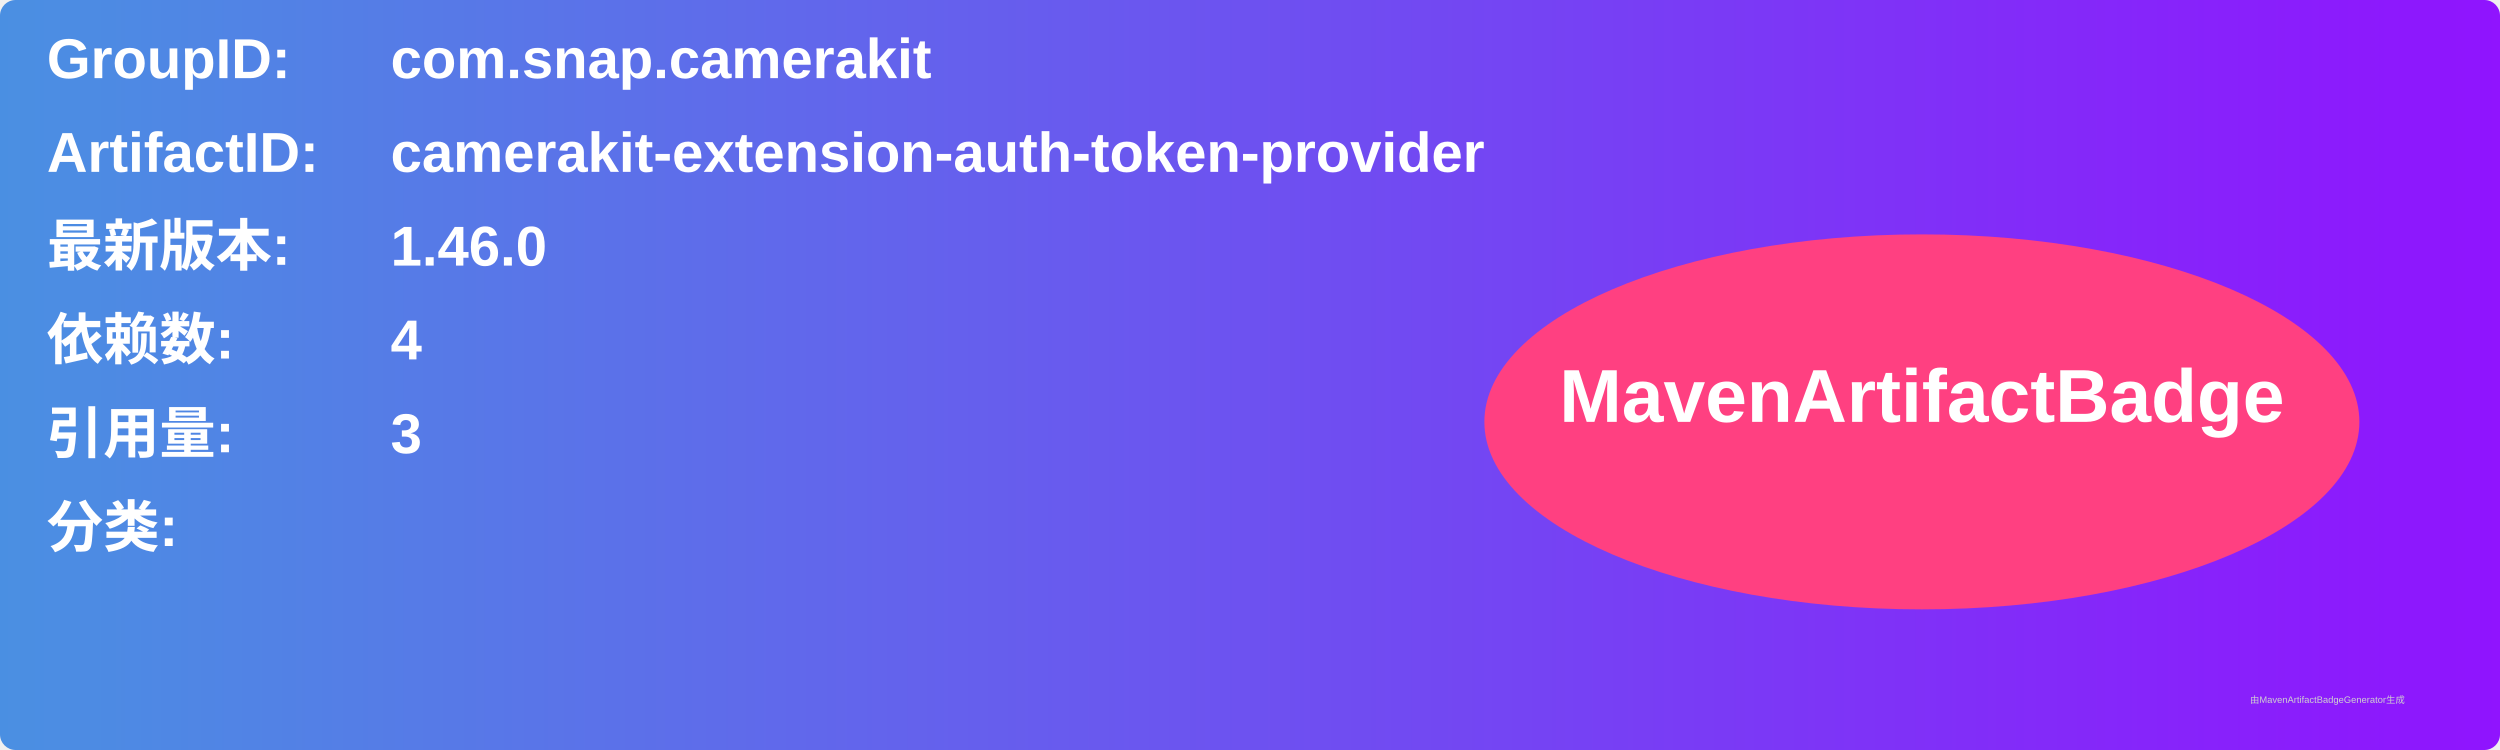
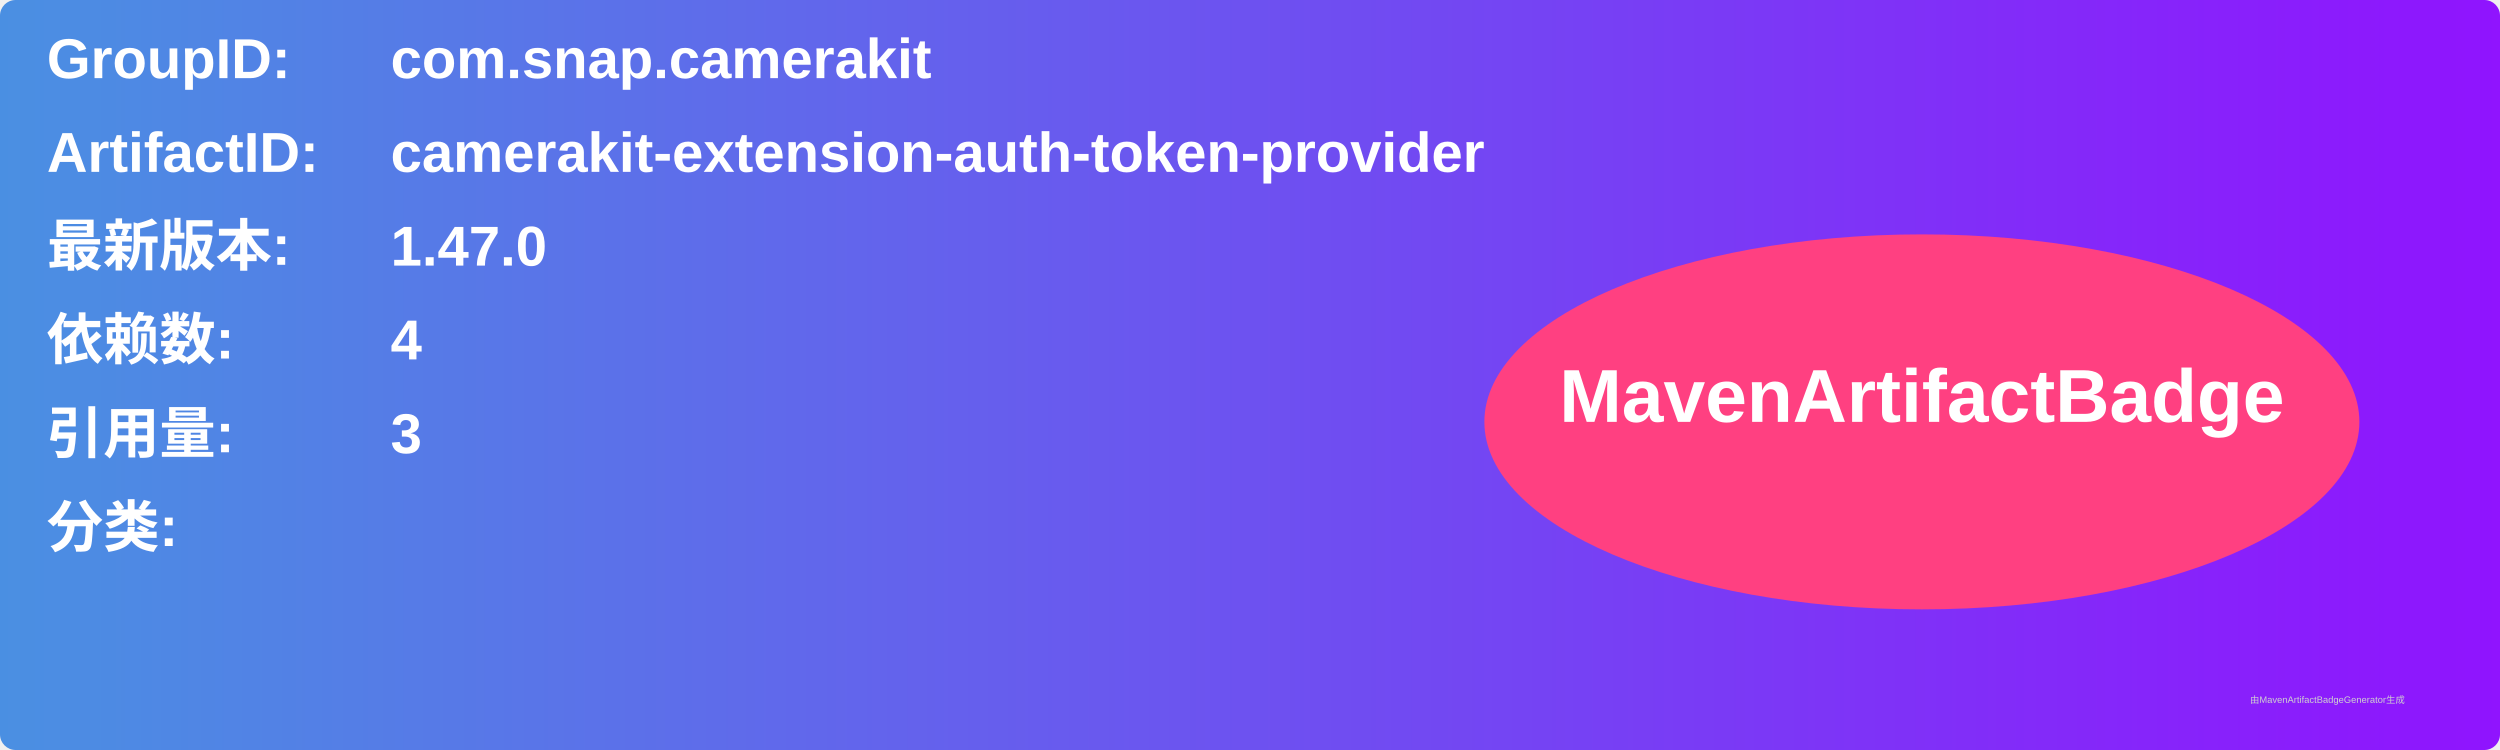
<svg xmlns="http://www.w3.org/2000/svg" width="800" height="240" viewBox="0 0 800 240">
  <linearGradient id="grad" x1="0%" y1="0%" x2="100%" y2="0%">
    <stop offset="0%" stop-color="#4a90e2" />
    <stop offset="100%" stop-color="#9013fe" />
  </linearGradient>
  <rect width="100%" height="100%" rx="5" ry="5" fill="url(#grad)" />
  <g transform="translate(15, 15)">
    <text x="0" y="10" font-family="Arial" font-size="18" fill="white" font-weight="bold" width="260">GroupID:</text>
    <text x="110" y="10" font-family="Arial" font-size="18" fill="white" font-weight="bold" width="460">com.snap.camerakit</text>
    <text x="0" y="40" font-family="Arial" font-size="18" fill="white" font-weight="bold" width="260">ArtifactID:</text>
    <text x="110" y="40" font-family="Arial" font-size="18" fill="white" font-weight="bold" width="460">camerakit-extension-auth-token-provider</text>
    <text x="0" y="70" font-family="Arial" font-size="18" fill="white" font-weight="bold">最新版本:</text>
    <text x="110" y="70" font-family="Arial" font-size="18" fill="white" font-weight="bold">
-       <tspan font-weight="bold">1.46.0</tspan>
+       <tspan font-weight="bold">1.47.0</tspan>
    </text>
    <text x="0" y="100" font-family="Arial" font-size="18" fill="white" font-weight="bold">依赖数: </text>
    <text x="110" y="100" font-family="Arial" font-size="18" fill="white">
      <tspan font-weight="bold">4</tspan>
    </text>
    <text x="0" y="130" font-family="Arial" font-size="18" fill="white" font-weight="bold">引用量: </text>
    <text x="110" y="130" font-family="Arial" font-size="18" fill="white">
      <tspan font-weight="bold">3</tspan>
    </text>
    <text x="0" y="160" font-family="Arial" font-size="18" fill="white" font-weight="bold">分类:</text>
    <text x="10" y="190" font-family="Arial" font-size="10" fill="white">
      <tspan font-weight="bold" />
    </text>
    <ellipse cx="600" cy="120" rx="140" ry="60" fill="#ff4081" />
    <text x="600" y="120" text-anchor="middle" font-family="Arial" font-size="24" fill="white" font-weight="bold">MavenArtifactBadge</text>
  </g>
  <text x="720" y="225" font-family="Arial" font-size="3" fill="#d0d0d0">由MavenArtifactBadgeGenerator生成</text>
</svg>
